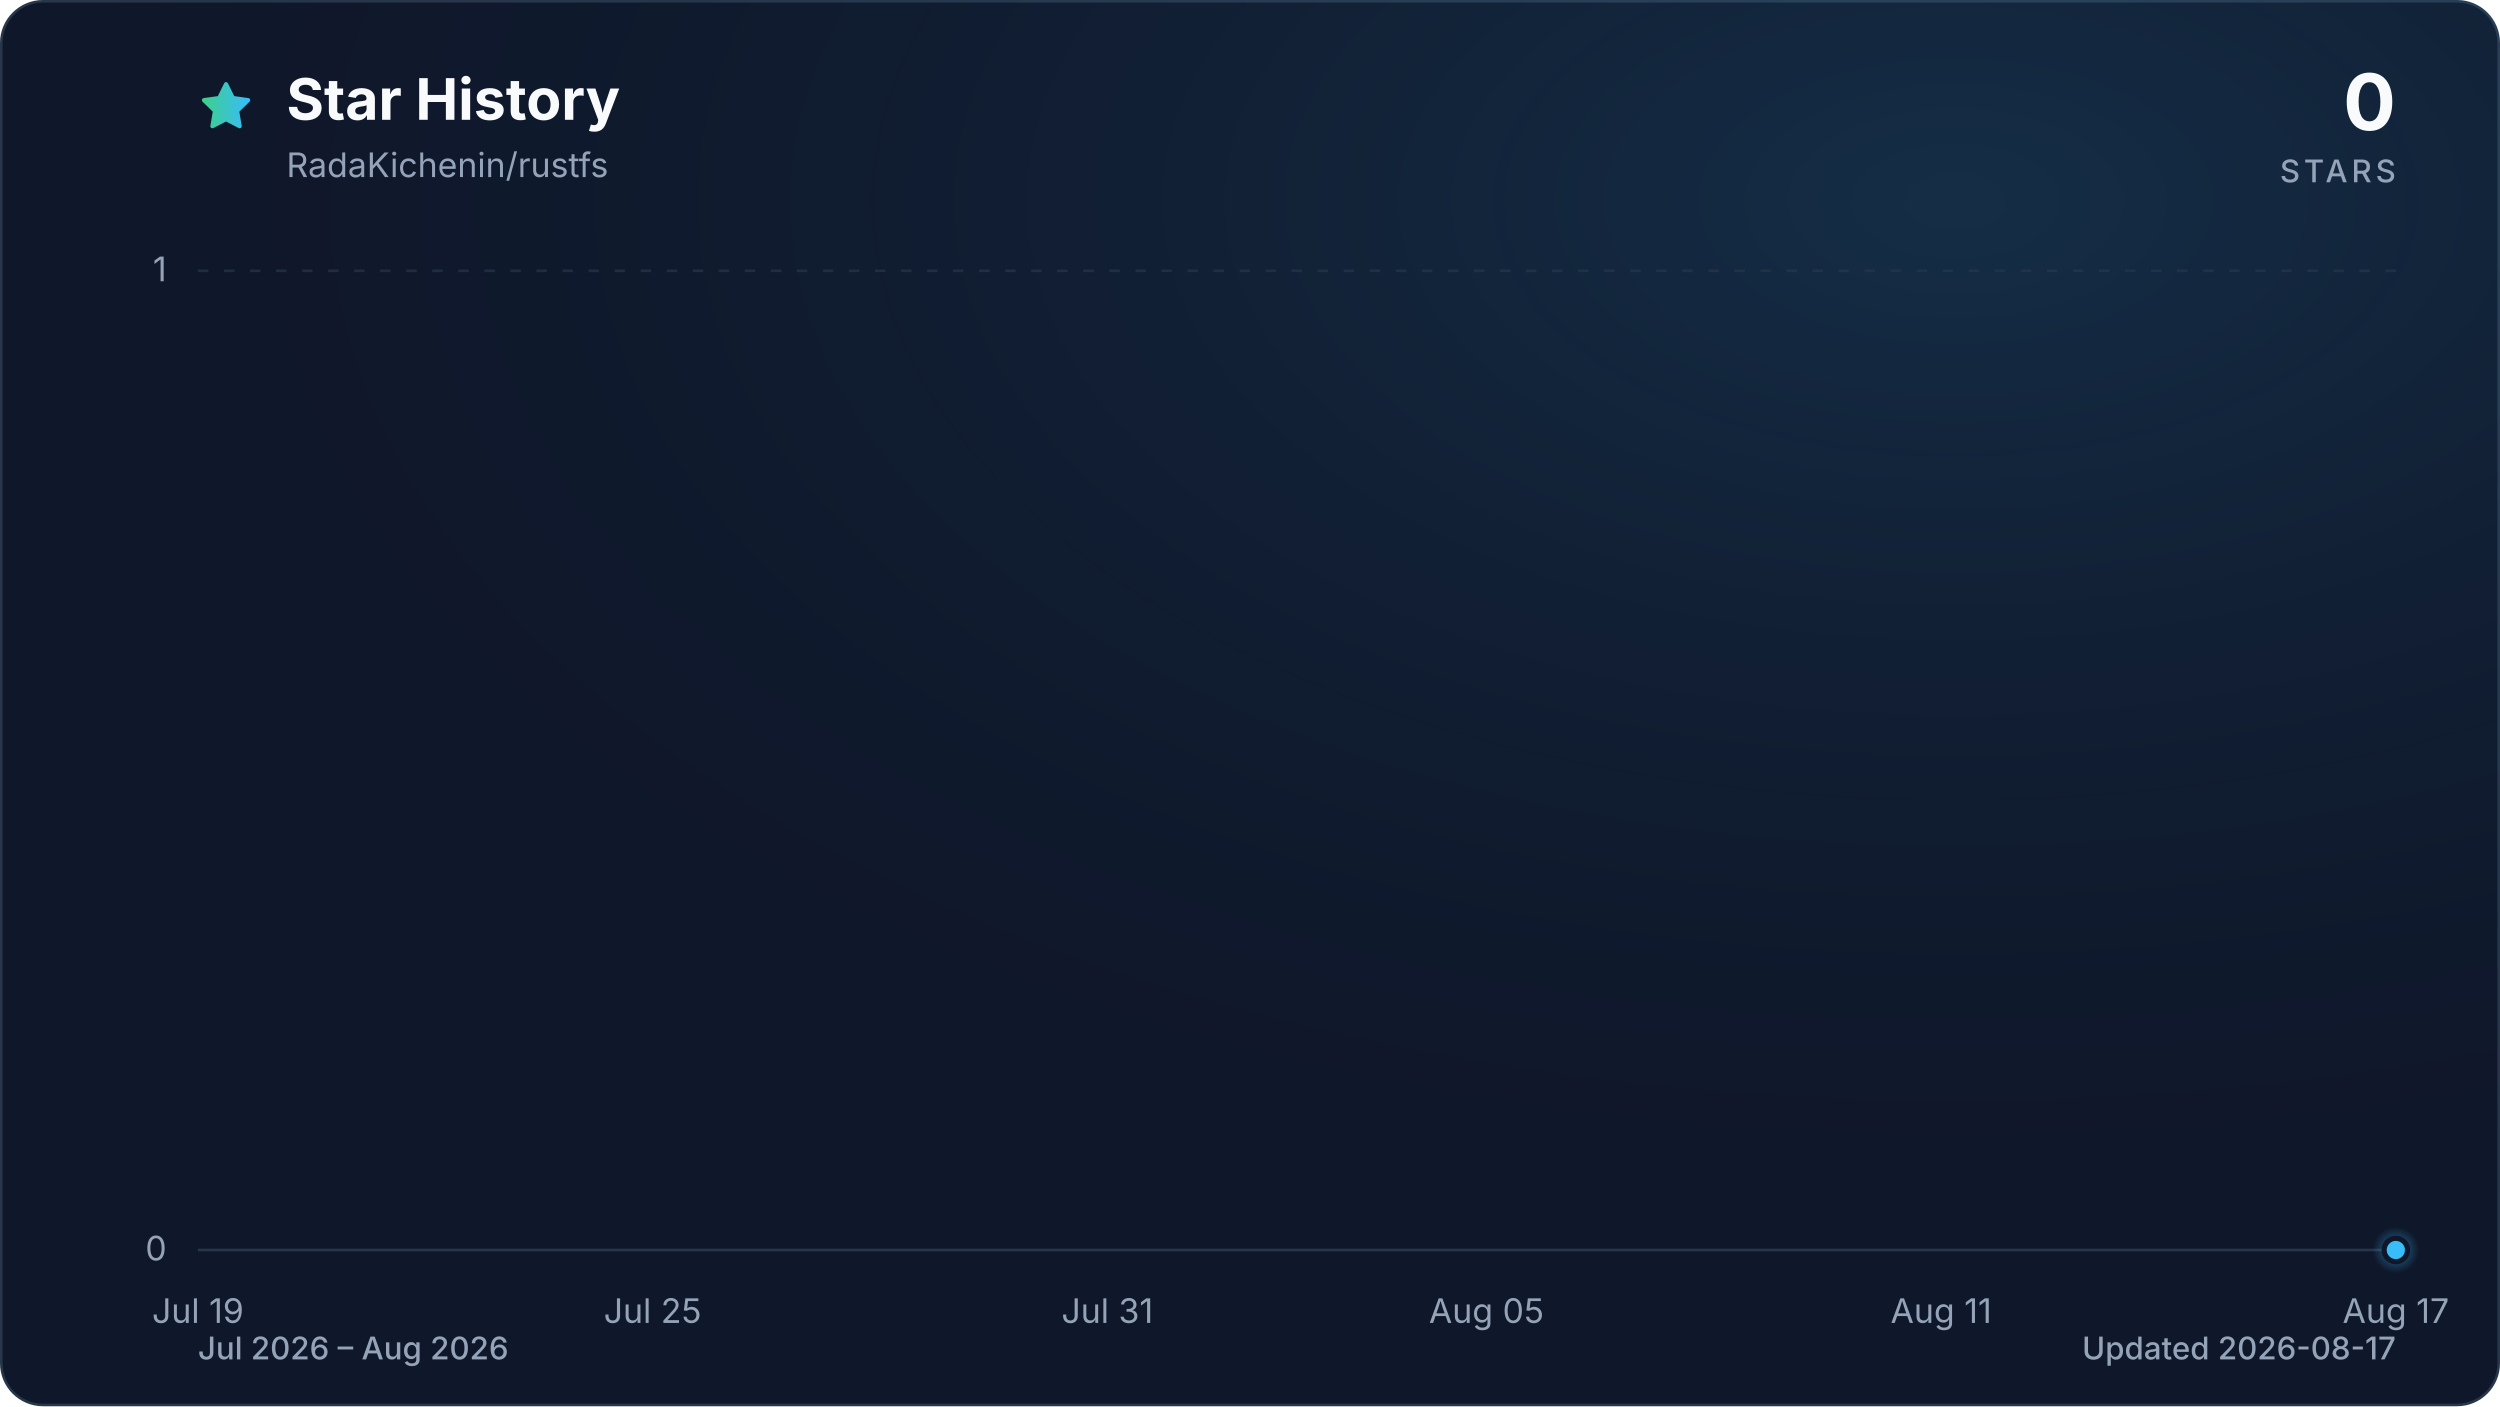
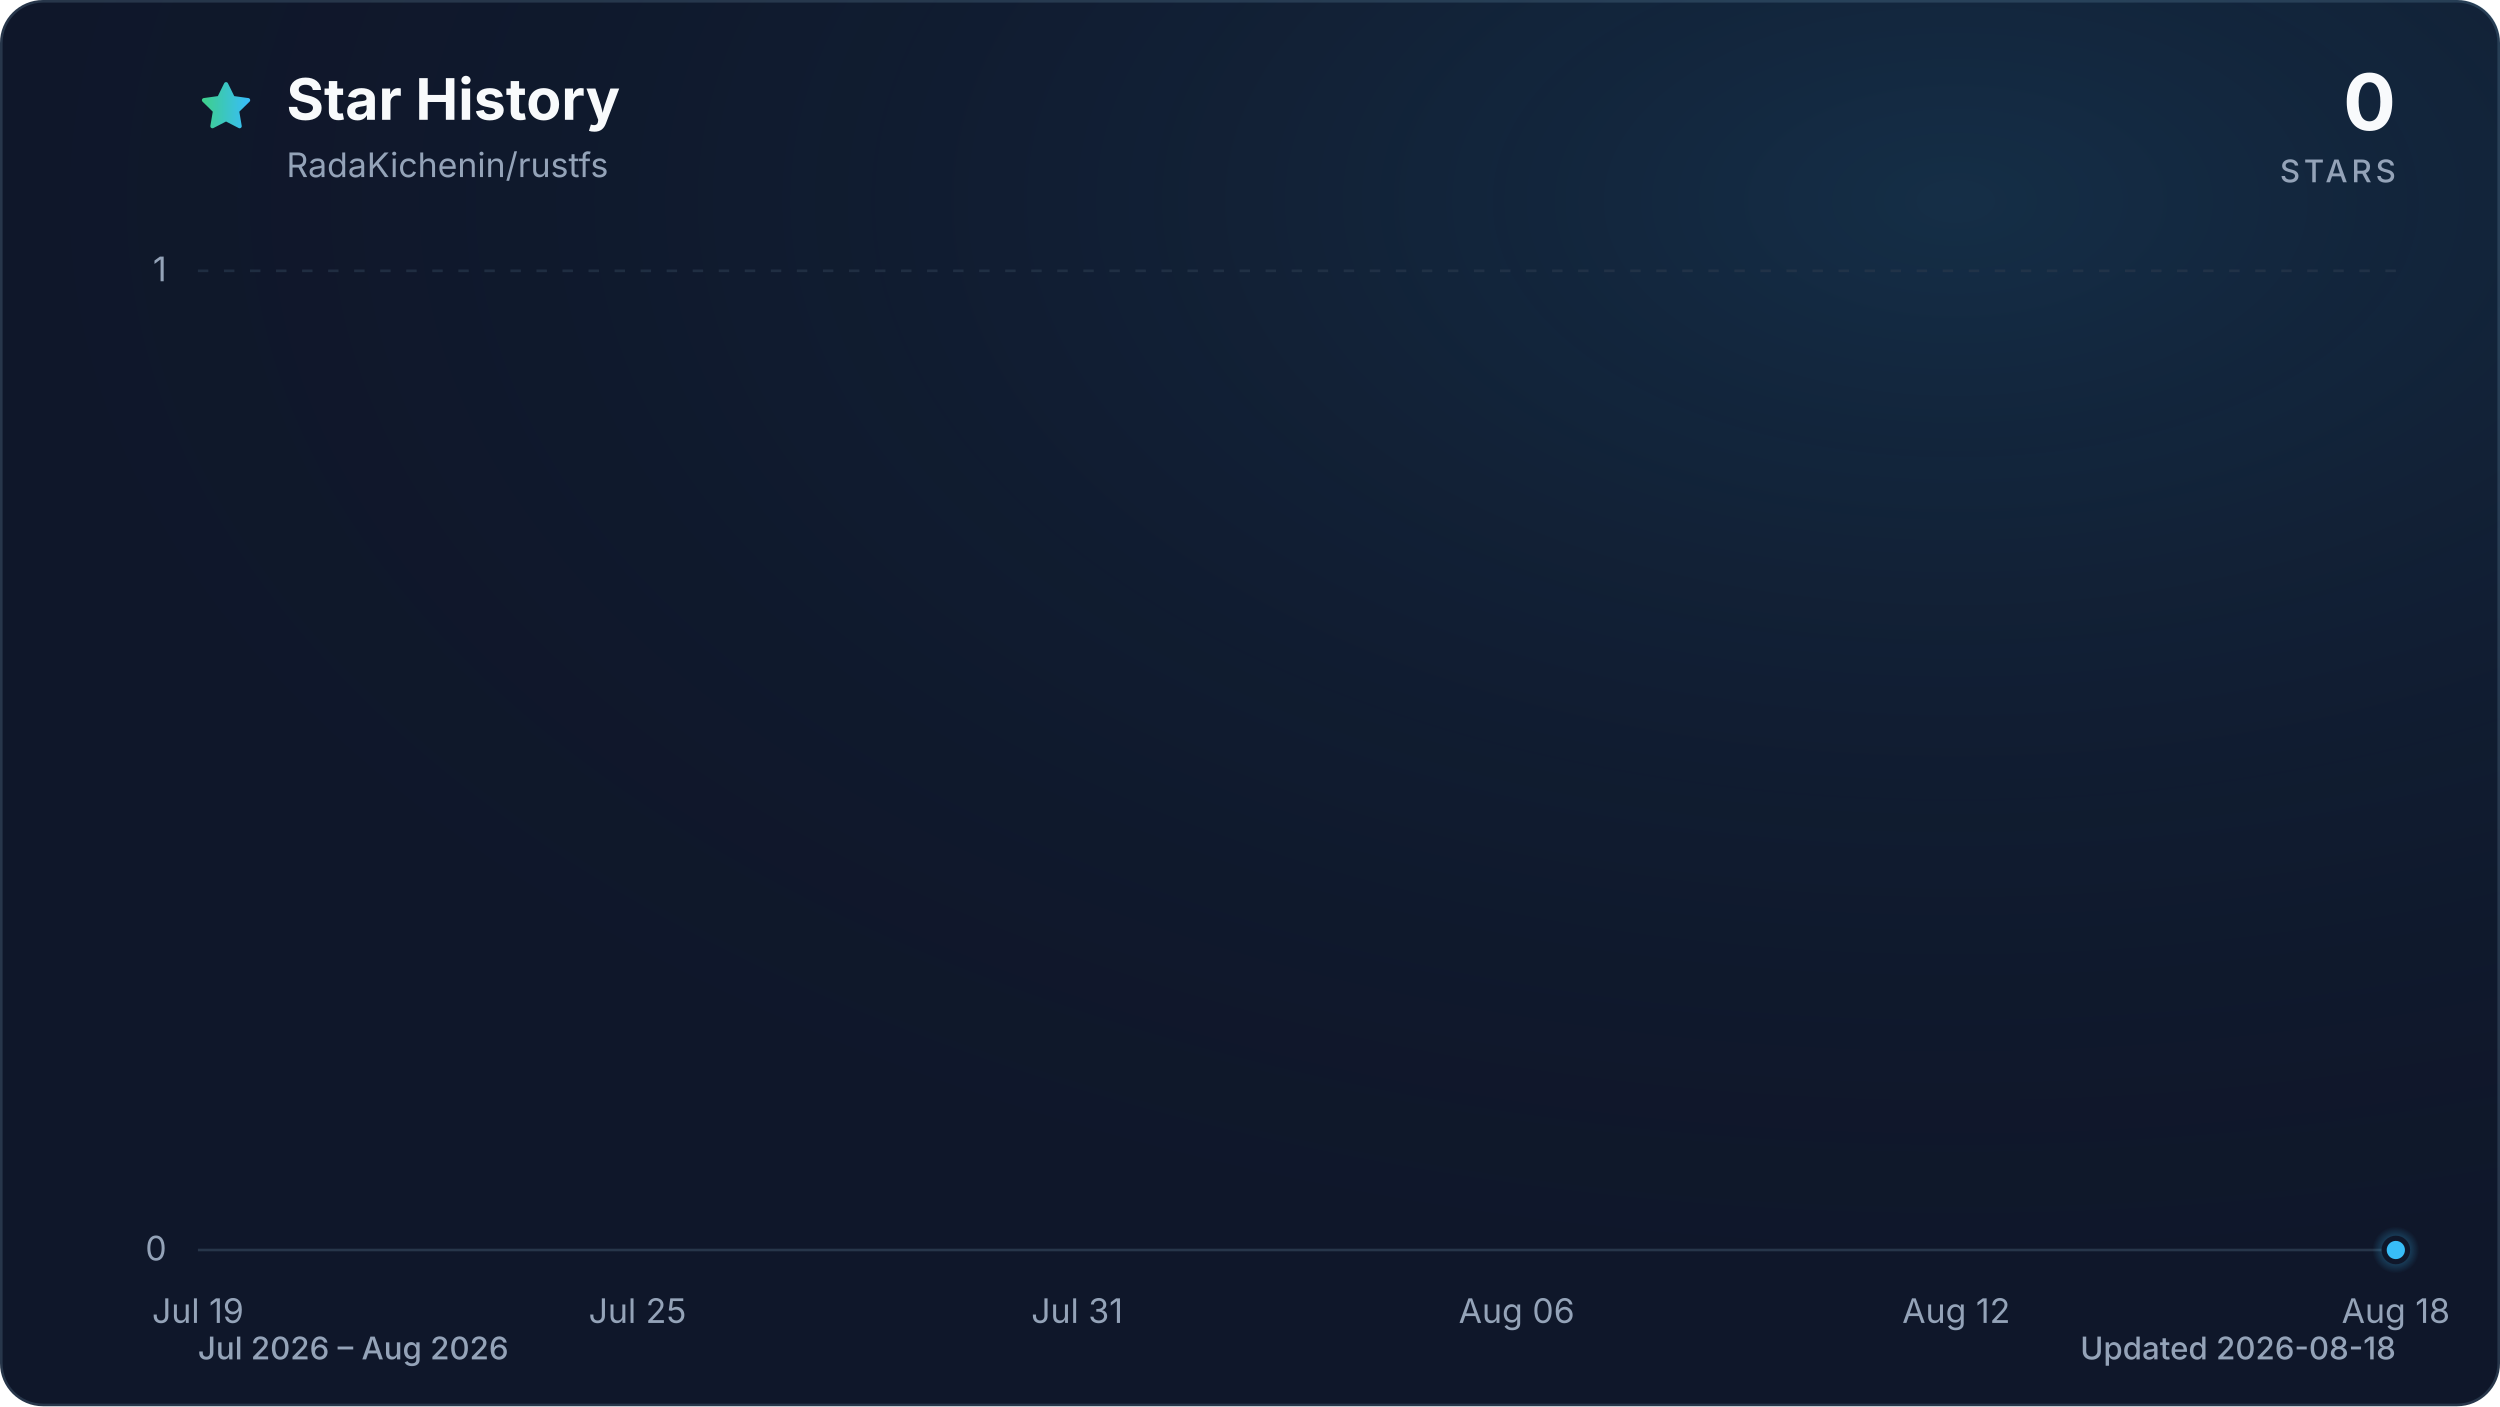
<svg xmlns="http://www.w3.org/2000/svg" viewBox="0 0 960 540" role="img" aria-labelledby="title description" data-style="gradient" data-variant="glow" data-animated="true">
  <defs>
    <linearGradient id="trend" x1="0" y1="0" x2="1" y2="0">
      <stop offset="0%" stop-color="#3ecf8e" />
      <stop offset="100%" stop-color="#38bdf8" />
    </linearGradient>
    <linearGradient id="area" x1="0" y1="0" x2="0" y2="1">
      <stop offset="0%" stop-color="#3ecf8e" stop-opacity="0.30" />
      <stop offset="55%" stop-color="#38bdf8" stop-opacity="0.10" />
      <stop offset="100%" stop-color="#38bdf8" stop-opacity="0.01" />
    </linearGradient>
    <radialGradient id="marker-halo" cx="50%" cy="50%" r="50%">
      <stop offset="0%" stop-color="#38bdf8" stop-opacity="0.55" />
      <stop offset="100%" stop-color="#38bdf8" stop-opacity="0" />
    </radialGradient>
    <radialGradient id="surface-glow" cx="78%" cy="14%" r="80%">
      <stop offset="0%" stop-color="#38bdf8" stop-opacity="0.14" />
      <stop offset="100%" stop-color="#0f172a" stop-opacity="0" />
    </radialGradient>
    <filter id="trend-glow" x="-20%" y="-20%" width="140%" height="140%">
      <feGaussianBlur stdDeviation="7" />
    </filter>
  </defs>
  <style>
.trend-enter{transform-box:fill-box;transform-origin:center;animation:trend-enter 520ms cubic-bezier(0.16,1,0.3,1)}
.marker-enter{transform-box:fill-box;transform-origin:center;animation:marker-enter 320ms cubic-bezier(0.16,1,0.3,1) 200ms both}
.marker-pulse{transform-box:fill-box;transform-origin:center;animation:marker-pulse 2.6s ease-out infinite}
@keyframes trend-enter{from{opacity:.35;transform:translateY(10px)}to{opacity:1;transform:translateY(0)}}
@keyframes marker-enter{from{opacity:0;transform:scale(.4)}to{opacity:1;transform:scale(1)}}
@keyframes marker-pulse{0%{opacity:.5;transform:scale(.7)}70%,100%{opacity:0;transform:scale(2.1)}}
@media (prefers-reduced-motion:reduce){.trend-enter,.marker-enter,.marker-pulse{animation:none!important}}
@media (prefers-reduced-motion:reduce){.marker-pulse{opacity:0}}
</style>
  <rect x="0.5" y="0.5" width="959" height="539" fill="#0f172a" stroke="#27364a" stroke-width="1" rx="16" />
  <rect width="960" height="540" fill="url(#surface-glow)" rx="16" />
  <path d="M12 2.6l2.9 5.9 6.5.9-4.7 4.6 1.1 6.5-5.8-3-5.8 3 1.1-6.5-4.7-4.6 6.5-.9L12 2.6Z" transform="translate(76 30) scale(.9)" fill="url(#trend)" stroke="url(#trend)" stroke-width="1.8" stroke-linejoin="round" aria-hidden="true" />
  <text x="110" y="46" fill="#f8fafc" font-family="ui-sans-serif, system-ui, -apple-system, BlinkMacSystemFont, 'Segoe UI', sans-serif" font-size="22" font-weight="700">Star History</text>
  <text x="110" y="68" fill="#94a3b8" font-family="ui-sans-serif, system-ui, -apple-system, BlinkMacSystemFont, 'Segoe UI', sans-serif" font-size="13">RadaKichenin/rustfs</text>
  <text x="920" y="50" fill="#f8fafc" font-family="ui-sans-serif, system-ui, -apple-system, BlinkMacSystemFont, 'Segoe UI', sans-serif" font-size="30" font-weight="700" text-anchor="end">0</text>
  <text x="920" y="70" fill="#94a3b8" font-family="ui-sans-serif, system-ui, -apple-system, BlinkMacSystemFont, 'Segoe UI', sans-serif" font-size="12" font-weight="500" letter-spacing="1.5" text-anchor="end">STARS</text>
  <line x1="76" y1="480.0" x2="920" y2="480.0" stroke="#27364a" stroke-width="1" stroke-dasharray="0" opacity="1" />
  <text x="64" y="484.0" fill="#94a3b8" font-family="ui-sans-serif, system-ui, -apple-system, BlinkMacSystemFont, 'Segoe UI', sans-serif" font-size="13" text-anchor="end">0</text>
  <line x1="76" y1="104.0" x2="920" y2="104.0" stroke="#27364a" stroke-width="1" stroke-dasharray="4 6" opacity="0.7" />
  <text x="64" y="108.0" fill="#94a3b8" font-family="ui-sans-serif, system-ui, -apple-system, BlinkMacSystemFont, 'Segoe UI', sans-serif" font-size="13" text-anchor="end">1</text>
  <text x="76.0" y="508" fill="#94a3b8" font-family="ui-sans-serif, system-ui, -apple-system, BlinkMacSystemFont, 'Segoe UI', sans-serif" font-size="13" text-anchor="middle">Jul 19</text>
-   <text x="250.6" y="508" fill="#94a3b8" font-family="ui-sans-serif, system-ui, -apple-system, BlinkMacSystemFont, 'Segoe UI', sans-serif" font-size="13" text-anchor="middle">Jul 25</text>
-   <text x="425.2" y="508" fill="#94a3b8" font-family="ui-sans-serif, system-ui, -apple-system, BlinkMacSystemFont, 'Segoe UI', sans-serif" font-size="13" text-anchor="middle">Jul 31</text>
-   <text x="570.8" y="508" fill="#94a3b8" font-family="ui-sans-serif, system-ui, -apple-system, BlinkMacSystemFont, 'Segoe UI', sans-serif" font-size="13" text-anchor="middle">Aug 05</text>
-   <text x="745.4" y="508" fill="#94a3b8" font-family="ui-sans-serif, system-ui, -apple-system, BlinkMacSystemFont, 'Segoe UI', sans-serif" font-size="13" text-anchor="middle">Aug 11</text>
-   <text x="920.0" y="508" fill="#94a3b8" font-family="ui-sans-serif, system-ui, -apple-system, BlinkMacSystemFont, 'Segoe UI', sans-serif" font-size="13" text-anchor="middle">Aug 17</text>
+   <text x="244.8" y="508" fill="#94a3b8" font-family="ui-sans-serif, system-ui, -apple-system, BlinkMacSystemFont, 'Segoe UI', sans-serif" font-size="13" text-anchor="middle">Jul 25</text>
+   <text x="413.6" y="508" fill="#94a3b8" font-family="ui-sans-serif, system-ui, -apple-system, BlinkMacSystemFont, 'Segoe UI', sans-serif" font-size="13" text-anchor="middle">Jul 31</text>
+   <text x="582.4" y="508" fill="#94a3b8" font-family="ui-sans-serif, system-ui, -apple-system, BlinkMacSystemFont, 'Segoe UI', sans-serif" font-size="13" text-anchor="middle">Aug 06</text>
+   <text x="751.2" y="508" fill="#94a3b8" font-family="ui-sans-serif, system-ui, -apple-system, BlinkMacSystemFont, 'Segoe UI', sans-serif" font-size="13" text-anchor="middle">Aug 12</text>
+   <text x="920.0" y="508" fill="#94a3b8" font-family="ui-sans-serif, system-ui, -apple-system, BlinkMacSystemFont, 'Segoe UI', sans-serif" font-size="13" text-anchor="middle">Aug 18</text>
  <g class="trend-enter">
-     <path d="M 76.0 480.0 C 85.7 480.0, 95.4 480.0, 105.1 480.0 C 114.8 480.0, 124.5 480.0, 134.2 480.0 C 143.9 480.0, 153.6 480.0, 163.3 480.0 C 173.0 480.0, 182.7 480.0, 192.4 480.0 C 202.1 480.0, 211.8 480.0, 221.5 480.0 C 231.2 480.0, 240.9 480.0, 250.6 480.0 C 260.3 480.0, 270.0 480.0, 279.7 480.0 C 289.4 480.0, 299.1 480.0, 308.8 480.0 C 318.5 480.0, 328.2 480.0, 337.9 480.0 C 347.6 480.0, 357.3 480.0, 367.0 480.0 C 376.7 480.0, 386.4 480.0, 396.1 480.0 C 405.8 480.0, 415.5 480.0, 425.2 480.0 C 434.9 480.0, 444.6 480.0, 454.3 480.0 C 464.0 480.0, 473.7 480.0, 483.4 480.0 C 493.1 480.0, 502.9 480.0, 512.6 480.0 C 522.3 480.0, 532.0 480.0, 541.7 480.0 C 551.4 480.0, 561.1 480.0, 570.8 480.0 C 580.5 480.0, 590.2 480.0, 599.9 480.0 C 609.6 480.0, 619.3 480.0, 629.0 480.0 C 638.7 480.0, 648.4 480.0, 658.1 480.0 C 667.8 480.0, 677.5 480.0, 687.2 480.0 C 696.9 480.0, 706.6 480.0, 716.3 480.0 C 726.0 480.0, 735.7 480.0, 745.4 480.0 C 755.1 480.0, 764.8 480.0, 774.5 480.0 C 784.2 480.0, 793.9 480.0, 803.6 480.0 C 813.3 480.0, 823.0 480.0, 832.7 480.0 C 842.4 480.0, 852.1 480.0, 861.8 480.0 C 871.5 480.0, 881.2 480.0, 890.9 480.0 C 900.6 480.0, 910.3 480.0, 920.0 480.0 L 920.0 480.0 L 76.0 480.0 Z" fill="url(#area)" />
-     <path d="M 76.0 480.0 C 85.7 480.0, 95.4 480.0, 105.1 480.0 C 114.8 480.0, 124.5 480.0, 134.2 480.0 C 143.9 480.0, 153.6 480.0, 163.3 480.0 C 173.0 480.0, 182.7 480.0, 192.4 480.0 C 202.1 480.0, 211.8 480.0, 221.5 480.0 C 231.2 480.0, 240.9 480.0, 250.6 480.0 C 260.3 480.0, 270.0 480.0, 279.7 480.0 C 289.4 480.0, 299.1 480.0, 308.8 480.0 C 318.5 480.0, 328.2 480.0, 337.9 480.0 C 347.6 480.0, 357.3 480.0, 367.0 480.0 C 376.7 480.0, 386.4 480.0, 396.1 480.0 C 405.8 480.0, 415.5 480.0, 425.2 480.0 C 434.9 480.0, 444.6 480.0, 454.3 480.0 C 464.0 480.0, 473.7 480.0, 483.4 480.0 C 493.1 480.0, 502.9 480.0, 512.6 480.0 C 522.3 480.0, 532.0 480.0, 541.7 480.0 C 551.4 480.0, 561.1 480.0, 570.8 480.0 C 580.5 480.0, 590.2 480.0, 599.9 480.0 C 609.6 480.0, 619.3 480.0, 629.0 480.0 C 638.7 480.0, 648.4 480.0, 658.1 480.0 C 667.8 480.0, 677.5 480.0, 687.2 480.0 C 696.9 480.0, 706.6 480.0, 716.3 480.0 C 726.0 480.0, 735.7 480.0, 745.4 480.0 C 755.1 480.0, 764.8 480.0, 774.5 480.0 C 784.2 480.0, 793.9 480.0, 803.6 480.0 C 813.3 480.0, 823.0 480.0, 832.7 480.0 C 842.4 480.0, 852.1 480.0, 861.8 480.0 C 871.5 480.0, 881.2 480.0, 890.9 480.0 C 900.6 480.0, 910.3 480.0, 920.0 480.0" fill="none" stroke="url(#trend)" stroke-width="12" stroke-linecap="round" stroke-linejoin="round" opacity="0.16" filter="url(#trend-glow)" />
-     <path d="M 76.0 480.0 C 85.7 480.0, 95.4 480.0, 105.1 480.0 C 114.8 480.0, 124.5 480.0, 134.2 480.0 C 143.9 480.0, 153.6 480.0, 163.3 480.0 C 173.0 480.0, 182.7 480.0, 192.4 480.0 C 202.1 480.0, 211.8 480.0, 221.5 480.0 C 231.2 480.0, 240.9 480.0, 250.6 480.0 C 260.3 480.0, 270.0 480.0, 279.7 480.0 C 289.4 480.0, 299.1 480.0, 308.8 480.0 C 318.5 480.0, 328.2 480.0, 337.9 480.0 C 347.6 480.0, 357.3 480.0, 367.0 480.0 C 376.7 480.0, 386.4 480.0, 396.1 480.0 C 405.8 480.0, 415.5 480.0, 425.2 480.0 C 434.9 480.0, 444.6 480.0, 454.3 480.0 C 464.0 480.0, 473.7 480.0, 483.4 480.0 C 493.1 480.0, 502.9 480.0, 512.6 480.0 C 522.3 480.0, 532.0 480.0, 541.7 480.0 C 551.4 480.0, 561.1 480.0, 570.8 480.0 C 580.5 480.0, 590.2 480.0, 599.9 480.0 C 609.6 480.0, 619.3 480.0, 629.0 480.0 C 638.7 480.0, 648.4 480.0, 658.1 480.0 C 667.8 480.0, 677.5 480.0, 687.2 480.0 C 696.9 480.0, 706.6 480.0, 716.3 480.0 C 726.0 480.0, 735.7 480.0, 745.4 480.0 C 755.1 480.0, 764.8 480.0, 774.5 480.0 C 784.2 480.0, 793.9 480.0, 803.6 480.0 C 813.3 480.0, 823.0 480.0, 832.7 480.0 C 842.4 480.0, 852.1 480.0, 861.8 480.0 C 871.5 480.0, 881.2 480.0, 890.9 480.0 C 900.6 480.0, 910.3 480.0, 920.0 480.0" fill="none" stroke="url(#trend)" stroke-width="3" stroke-linecap="round" stroke-linejoin="round" />
+     <path d="M 76.0 480.0 C 85.4 480.0, 94.8 480.0, 104.1 480.0 C 113.5 480.0, 122.9 480.0, 132.3 480.0 C 141.6 480.0, 151.0 480.0, 160.4 480.0 C 169.8 480.0, 179.2 480.0, 188.5 480.0 C 197.9 480.0, 207.3 480.0, 216.7 480.0 C 226.0 480.0, 235.4 480.0, 244.8 480.0 C 254.2 480.0, 263.6 480.0, 272.9 480.0 C 282.3 480.0, 291.7 480.0, 301.1 480.0 C 310.4 480.0, 319.8 480.0, 329.2 480.0 C 338.6 480.0, 348.0 480.0, 357.3 480.0 C 366.7 480.0, 376.1 480.0, 385.5 480.0 C 394.8 480.0, 404.2 480.0, 413.6 480.0 C 423.0 480.0, 432.4 480.0, 441.7 480.0 C 451.1 480.0, 460.5 480.0, 469.9 480.0 C 479.2 480.0, 488.6 480.0, 498.0 480.0 C 507.4 480.0, 516.8 480.0, 526.1 480.0 C 535.5 480.0, 544.9 480.0, 554.3 480.0 C 563.6 480.0, 573.0 480.0, 582.4 480.0 C 591.8 480.0, 601.2 480.0, 610.5 480.0 C 619.9 480.0, 629.3 480.0, 638.7 480.0 C 648.0 480.0, 657.4 480.0, 666.8 480.0 C 676.2 480.0, 685.6 480.0, 694.9 480.0 C 704.3 480.0, 713.7 480.0, 723.1 480.0 C 732.4 480.0, 741.8 480.0, 751.2 480.0 C 760.6 480.0, 770.0 480.0, 779.3 480.0 C 788.7 480.0, 798.1 480.0, 807.5 480.0 C 816.8 480.0, 826.2 480.0, 835.6 480.0 C 845.0 480.0, 854.4 480.0, 863.7 480.0 C 873.1 480.0, 882.5 480.0, 891.9 480.0 C 901.2 480.0, 910.6 480.0, 920.0 480.0 L 920.0 480.0 L 76.0 480.0 Z" fill="url(#area)" />
+     <path d="M 76.0 480.0 C 85.4 480.0, 94.8 480.0, 104.1 480.0 C 113.5 480.0, 122.9 480.0, 132.3 480.0 C 141.6 480.0, 151.0 480.0, 160.4 480.0 C 169.8 480.0, 179.2 480.0, 188.5 480.0 C 197.9 480.0, 207.3 480.0, 216.7 480.0 C 226.0 480.0, 235.4 480.0, 244.8 480.0 C 254.2 480.0, 263.6 480.0, 272.9 480.0 C 282.3 480.0, 291.7 480.0, 301.1 480.0 C 310.4 480.0, 319.8 480.0, 329.2 480.0 C 338.6 480.0, 348.0 480.0, 357.3 480.0 C 366.7 480.0, 376.1 480.0, 385.5 480.0 C 394.8 480.0, 404.2 480.0, 413.6 480.0 C 423.0 480.0, 432.4 480.0, 441.7 480.0 C 451.1 480.0, 460.5 480.0, 469.9 480.0 C 479.2 480.0, 488.6 480.0, 498.0 480.0 C 507.4 480.0, 516.8 480.0, 526.1 480.0 C 535.5 480.0, 544.9 480.0, 554.3 480.0 C 563.6 480.0, 573.0 480.0, 582.4 480.0 C 591.8 480.0, 601.2 480.0, 610.5 480.0 C 619.9 480.0, 629.3 480.0, 638.7 480.0 C 648.0 480.0, 657.4 480.0, 666.8 480.0 C 676.2 480.0, 685.6 480.0, 694.9 480.0 C 704.3 480.0, 713.7 480.0, 723.1 480.0 C 732.4 480.0, 741.8 480.0, 751.2 480.0 C 760.6 480.0, 770.0 480.0, 779.3 480.0 C 788.7 480.0, 798.1 480.0, 807.5 480.0 C 816.8 480.0, 826.2 480.0, 835.6 480.0 C 845.0 480.0, 854.4 480.0, 863.7 480.0 C 873.1 480.0, 882.5 480.0, 891.9 480.0 C 901.2 480.0, 910.6 480.0, 920.0 480.0" fill="none" stroke="url(#trend)" stroke-width="12" stroke-linecap="round" stroke-linejoin="round" opacity="0.16" filter="url(#trend-glow)" />
+     <path d="M 76.0 480.0 C 85.4 480.0, 94.8 480.0, 104.1 480.0 C 113.5 480.0, 122.9 480.0, 132.3 480.0 C 141.6 480.0, 151.0 480.0, 160.4 480.0 C 169.8 480.0, 179.2 480.0, 188.5 480.0 C 197.9 480.0, 207.3 480.0, 216.7 480.0 C 226.0 480.0, 235.4 480.0, 244.8 480.0 C 254.2 480.0, 263.6 480.0, 272.9 480.0 C 282.3 480.0, 291.7 480.0, 301.1 480.0 C 310.4 480.0, 319.8 480.0, 329.2 480.0 C 338.6 480.0, 348.0 480.0, 357.3 480.0 C 366.7 480.0, 376.1 480.0, 385.5 480.0 C 394.8 480.0, 404.2 480.0, 413.6 480.0 C 423.0 480.0, 432.4 480.0, 441.7 480.0 C 451.1 480.0, 460.5 480.0, 469.9 480.0 C 479.2 480.0, 488.6 480.0, 498.0 480.0 C 507.4 480.0, 516.8 480.0, 526.1 480.0 C 535.5 480.0, 544.9 480.0, 554.3 480.0 C 563.6 480.0, 573.0 480.0, 582.4 480.0 C 591.8 480.0, 601.2 480.0, 610.5 480.0 C 619.9 480.0, 629.3 480.0, 638.7 480.0 C 648.0 480.0, 657.4 480.0, 666.8 480.0 C 676.2 480.0, 685.6 480.0, 694.9 480.0 C 704.3 480.0, 713.7 480.0, 723.1 480.0 C 732.4 480.0, 741.8 480.0, 751.2 480.0 C 760.6 480.0, 770.0 480.0, 779.3 480.0 C 788.7 480.0, 798.1 480.0, 807.5 480.0 C 816.8 480.0, 826.2 480.0, 835.6 480.0 C 845.0 480.0, 854.4 480.0, 863.7 480.0 C 873.1 480.0, 882.5 480.0, 891.9 480.0 C 901.2 480.0, 910.6 480.0, 920.0 480.0" fill="none" stroke="url(#trend)" stroke-width="3" stroke-linecap="round" stroke-linejoin="round" />
  </g>
  <g class="marker-enter">
    <circle class="marker-pulse" cx="920.0" cy="480.0" r="9" fill="url(#marker-halo)" />
    <circle cx="920.0" cy="480.0" r="4.5" fill="#38bdf8" stroke="#0f172a" stroke-width="2" />
  </g>
  <text x="76" y="522" fill="#94a3b8" font-family="ui-sans-serif, system-ui, -apple-system, BlinkMacSystemFont, 'Segoe UI', sans-serif" font-size="12" font-weight="500">Jul 2026 – Aug 2026</text>
-   <text x="920" y="522" fill="#94a3b8" font-family="ui-sans-serif, system-ui, -apple-system, BlinkMacSystemFont, 'Segoe UI', sans-serif" font-size="12" font-weight="500" text-anchor="end">Updated 2026-08-17</text>
+   <text x="920" y="522" fill="#94a3b8" font-family="ui-sans-serif, system-ui, -apple-system, BlinkMacSystemFont, 'Segoe UI', sans-serif" font-size="12" font-weight="500" text-anchor="end">Updated 2026-08-18</text>
</svg>
